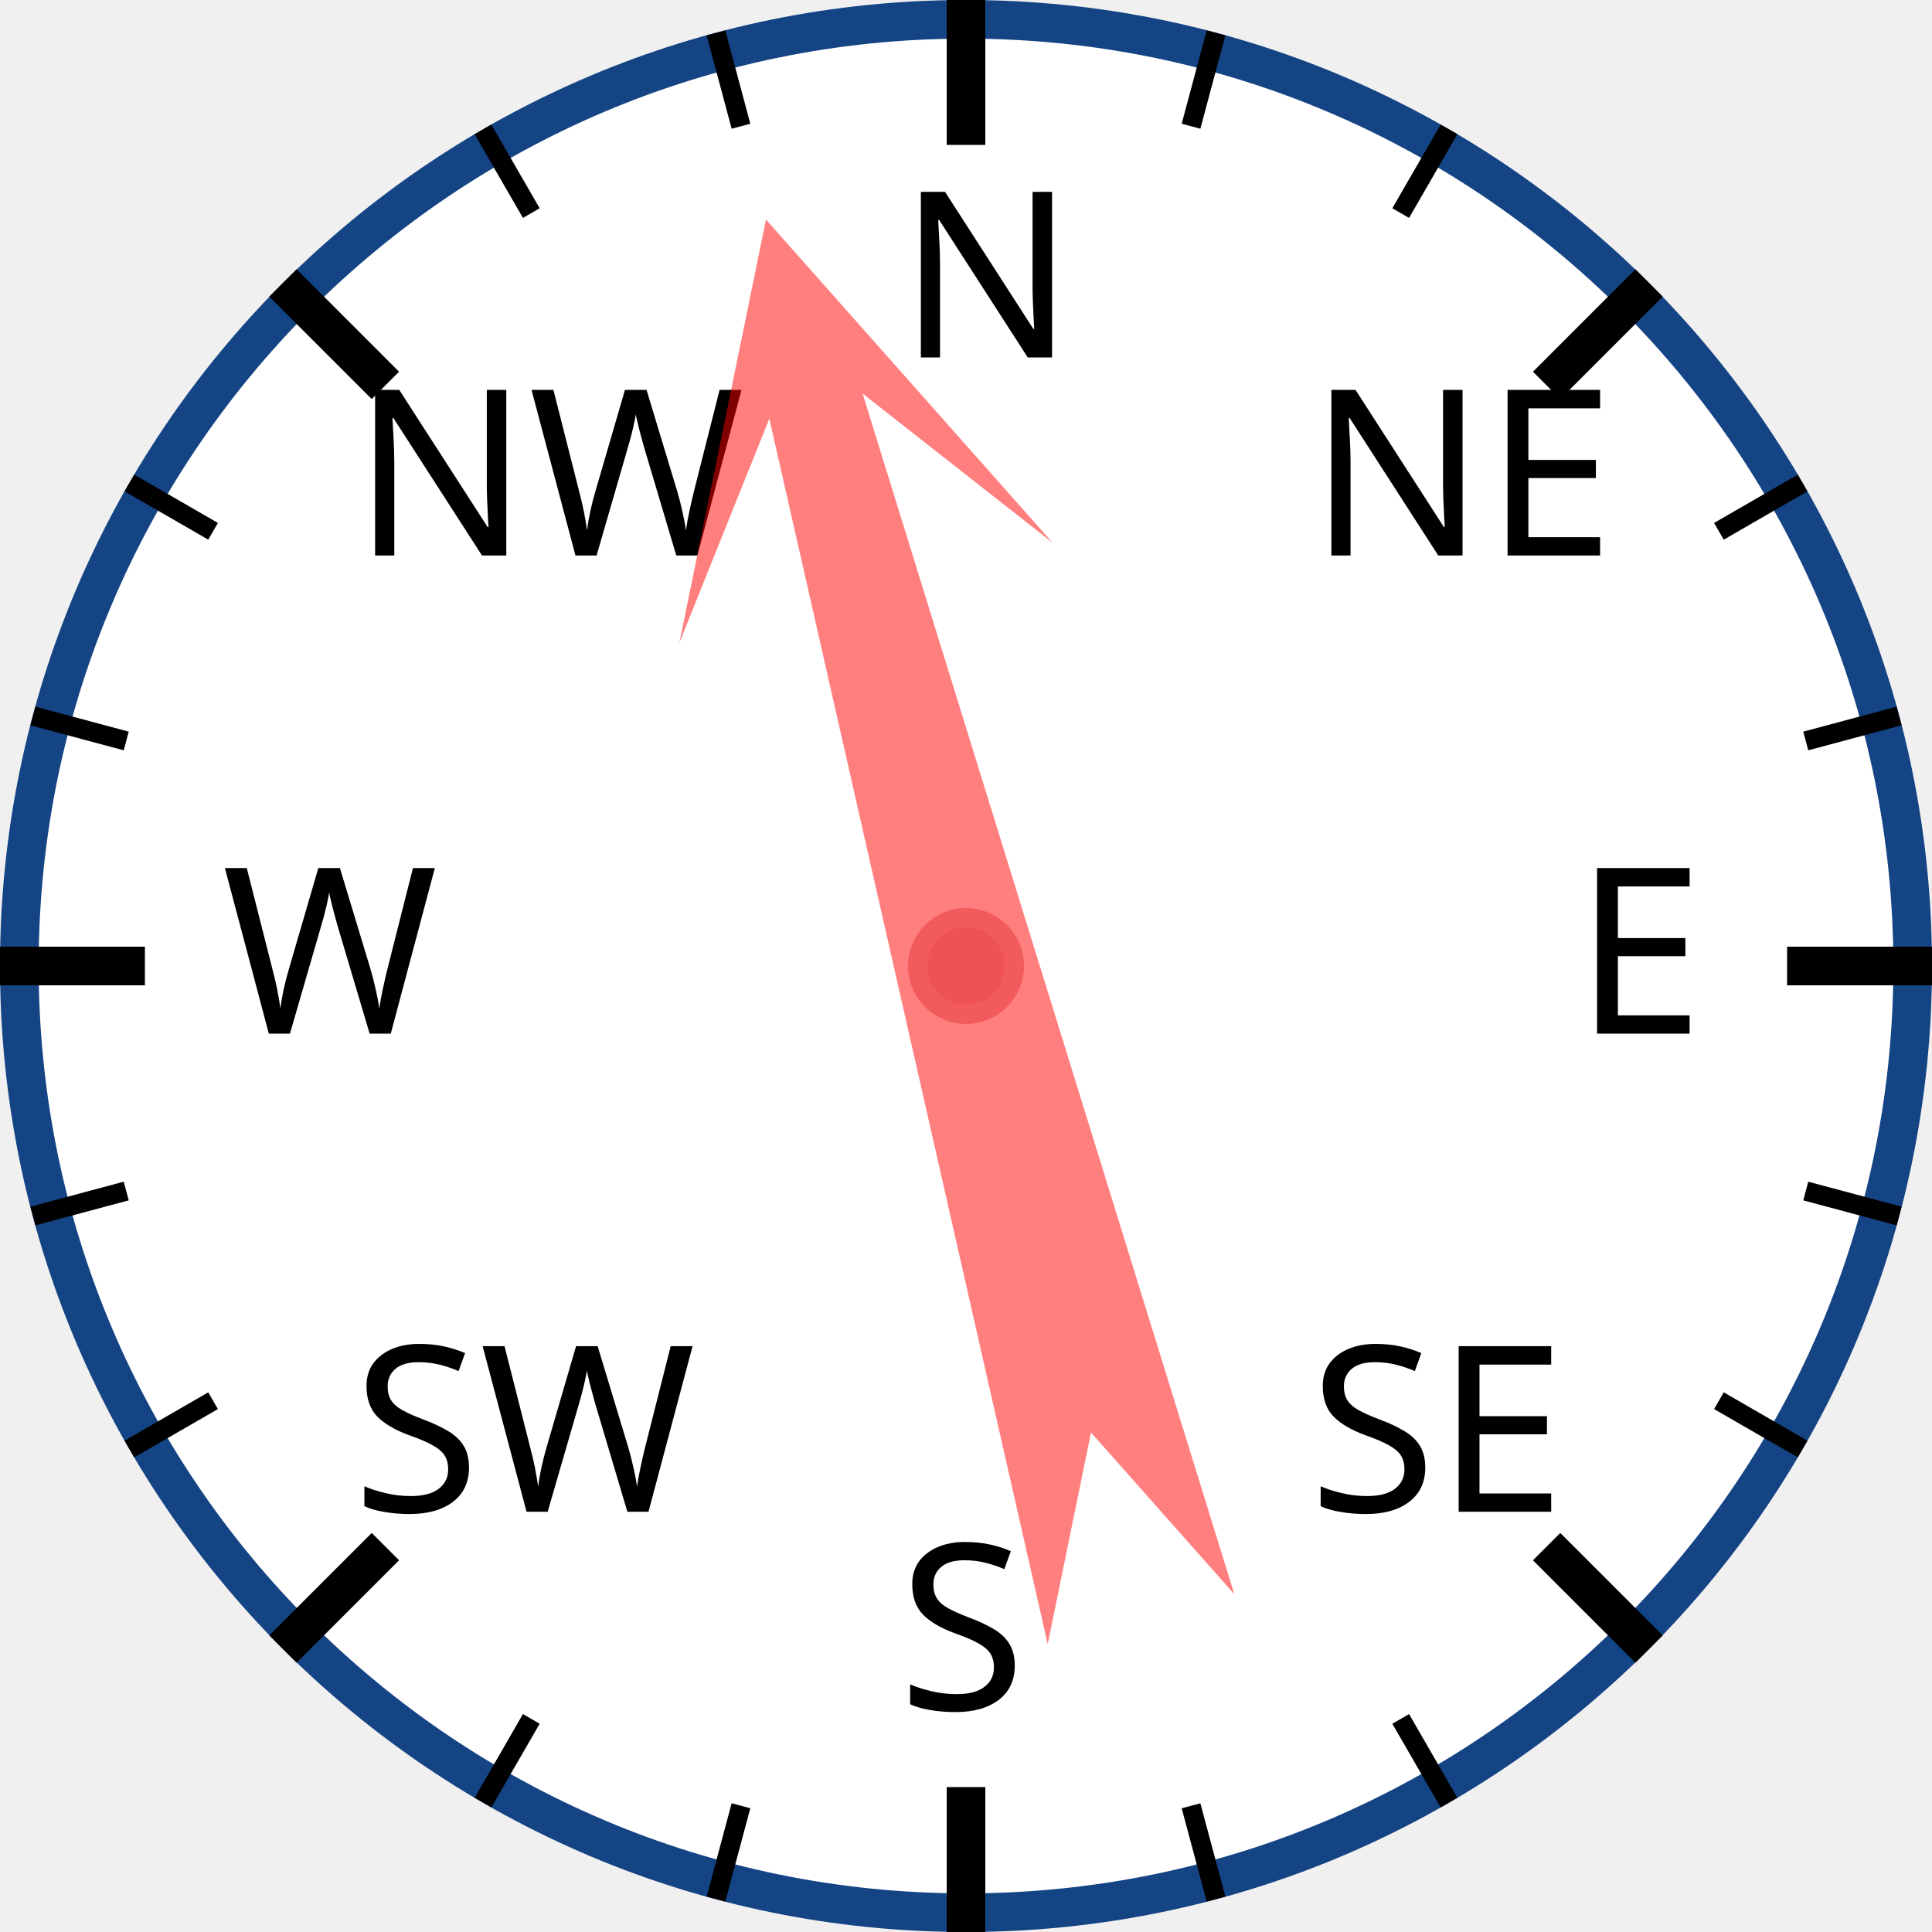
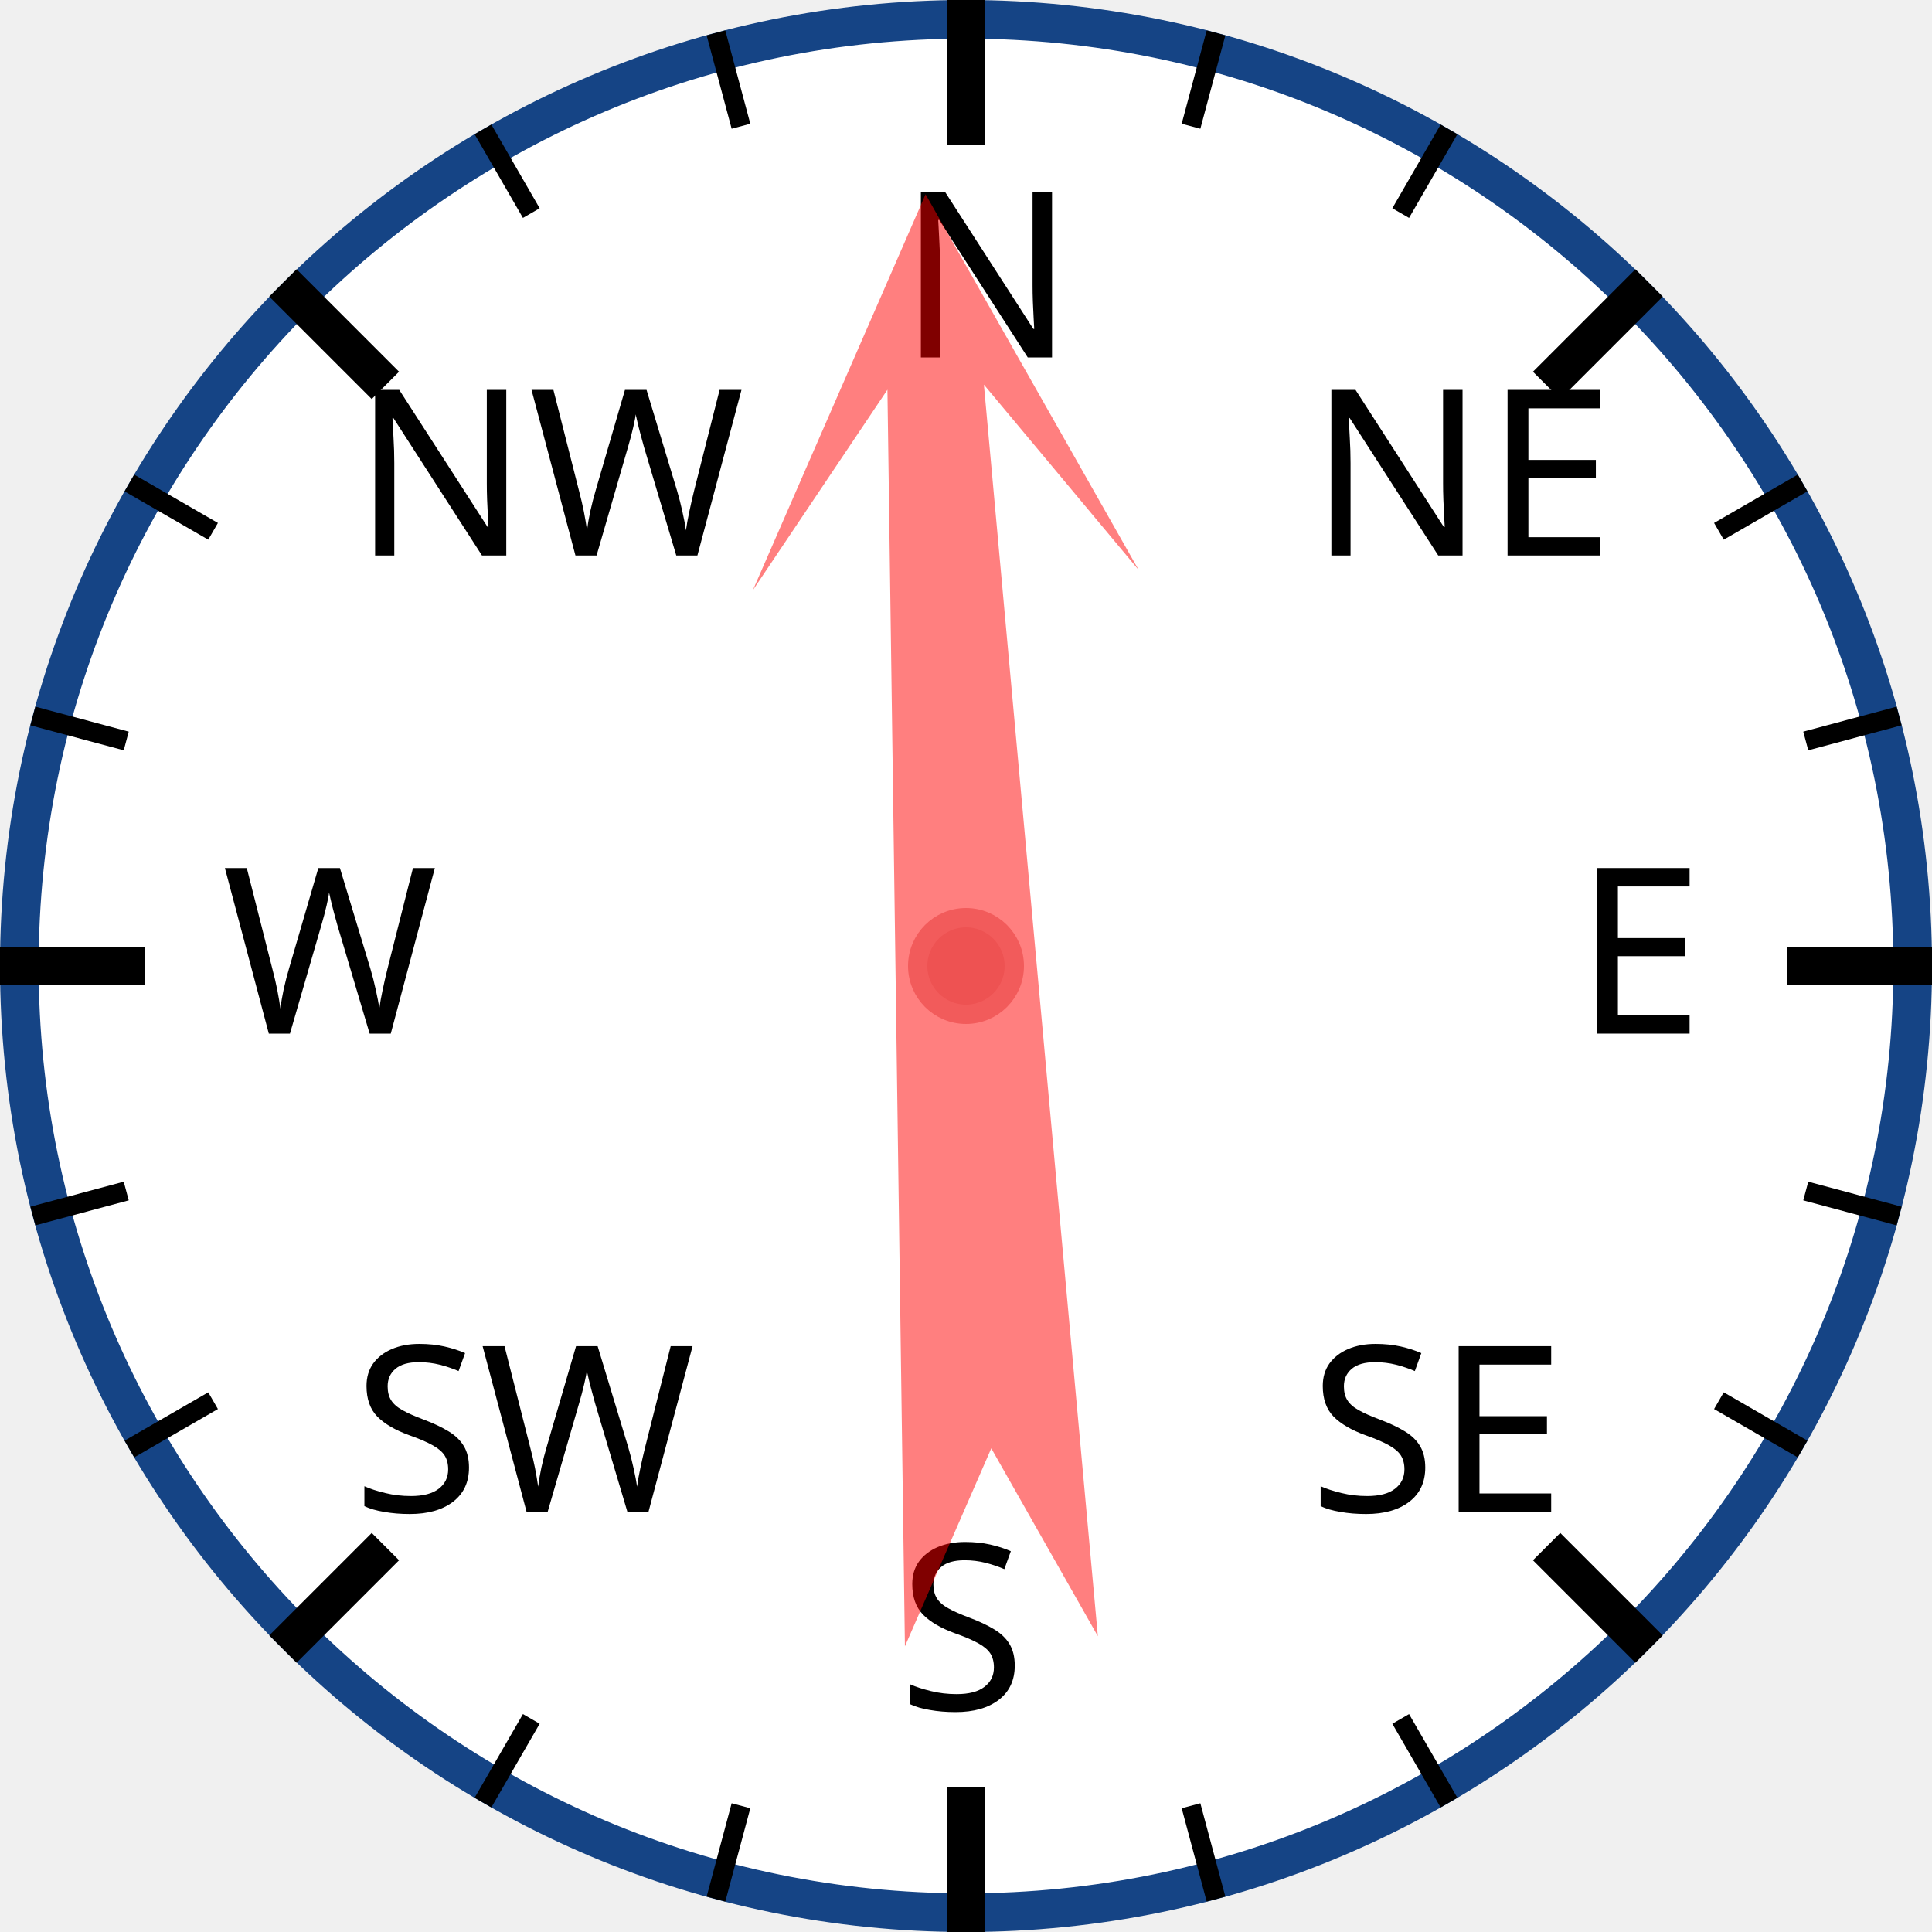
<svg xmlns="http://www.w3.org/2000/svg" width="120px" height="120px" viewBox="0 0 200 200">
  <circle cx="100" cy="100" r="98" style="fill: white; stroke: #154485; stroke-width: 4;" />
  <text x="93.0" y="37.0" style="font-family: sans-serif; font-size: 18pt;">N</text>
  <line x1="100.0" y1="0.0" x2="100.0" y2="15.0" style="stroke: black; stroke-width: 4;" />
  <line x1="74.118" y1="3.407" x2="76.706" y2="13.067" style="stroke: black; stroke-width: 2;" />
  <line x1="50" y1="13.397" x2="55" y2="22.058" style="stroke: black; stroke-width: 2;" />
  <text x="36.503" y="57.503" style="font-family: sans-serif; font-size: 18pt;">NW</text>
  <line x1="29.289" y1="29.289" x2="39.896" y2="39.896" style="stroke: black; stroke-width: 4;" />
  <line x1="13.397" y1="50" x2="22.058" y2="55" style="stroke: black; stroke-width: 2;" />
  <line x1="3.407" y1="74.118" x2="13.067" y2="76.706" style="stroke: black; stroke-width: 2;" />
  <text x="23.0" y="107.0" style="font-family: sans-serif; font-size: 18pt;">W</text>
  <line x1="0.0" y1="100.0" x2="15.0" y2="100.0" style="stroke: black; stroke-width: 4;" />
  <line x1="3.407" y1="125.882" x2="13.067" y2="123.294" style="stroke: black; stroke-width: 2;" />
  <line x1="13.397" y1="150" x2="22.058" y2="145" style="stroke: black; stroke-width: 2;" />
  <text x="36.503" y="156.497" style="font-family: sans-serif; font-size: 18pt;">SW</text>
  <line x1="29.289" y1="170.711" x2="39.896" y2="160.104" style="stroke: black; stroke-width: 4;" />
  <line x1="50" y1="186.603" x2="55" y2="177.942" style="stroke: black; stroke-width: 2;" />
  <line x1="74.118" y1="196.593" x2="76.706" y2="186.933" style="stroke: black; stroke-width: 2;" />
  <text x="93" y="177.0" style="font-family: sans-serif; font-size: 18pt;">S</text>
  <line x1="100" y1="200.0" x2="100" y2="185.0" style="stroke: black; stroke-width: 4;" />
  <line x1="125.882" y1="196.593" x2="123.294" y2="186.933" style="stroke: black; stroke-width: 2;" />
  <line x1="150.0" y1="186.603" x2="145.0" y2="177.942" style="stroke: black; stroke-width: 2;" />
  <text x="135.497" y="156.497" style="font-family: sans-serif; font-size: 18pt;">SE</text>
  <line x1="170.711" y1="170.711" x2="160.104" y2="160.104" style="stroke: black; stroke-width: 4;" />
  <line x1="186.603" y1="150" x2="177.942" y2="145" style="stroke: black; stroke-width: 2;" />
  <line x1="196.593" y1="125.882" x2="186.933" y2="123.294" style="stroke: black; stroke-width: 2;" />
  <text x="163.0" y="107" style="font-family: sans-serif; font-size: 18pt;">E</text>
  <line x1="200.0" y1="100" x2="185.0" y2="100" style="stroke: black; stroke-width: 4;" />
  <line x1="196.593" y1="74.118" x2="186.933" y2="76.706" style="stroke: black; stroke-width: 2;" />
  <line x1="186.603" y1="50" x2="177.942" y2="55" style="stroke: black; stroke-width: 2;" />
  <text x="135.497" y="57.503" style="font-family: sans-serif; font-size: 18pt;">NE</text>
  <line x1="170.711" y1="29.289" x2="160.104" y2="39.896" style="stroke: black; stroke-width: 4;" />
  <line x1="150" y1="13.397" x2="145" y2="22.058" style="stroke: black; stroke-width: 2;" />
  <line x1="125.882" y1="3.407" x2="123.294" y2="13.067" style="stroke: black; stroke-width: 2;" />
-   <polygon points="100 20 120 60 105 40 110 170 100 150 90 170 95 40 80 60" style="fill: red; fill-opacity: 0.5;" transform="rotate(345,100,100)" />
+   <polygon points="100 20 120 60 105 40 110 170 100 150 90 170 95 40 80 60" style="fill: red; fill-opacity: 0.5;" transform="rotate(357,100,100)" />
  <circle cx="100" cy="100" r="5" style="fill: #EE5252; stroke: #F25B5B; stroke-width: 2;" />
</svg>
